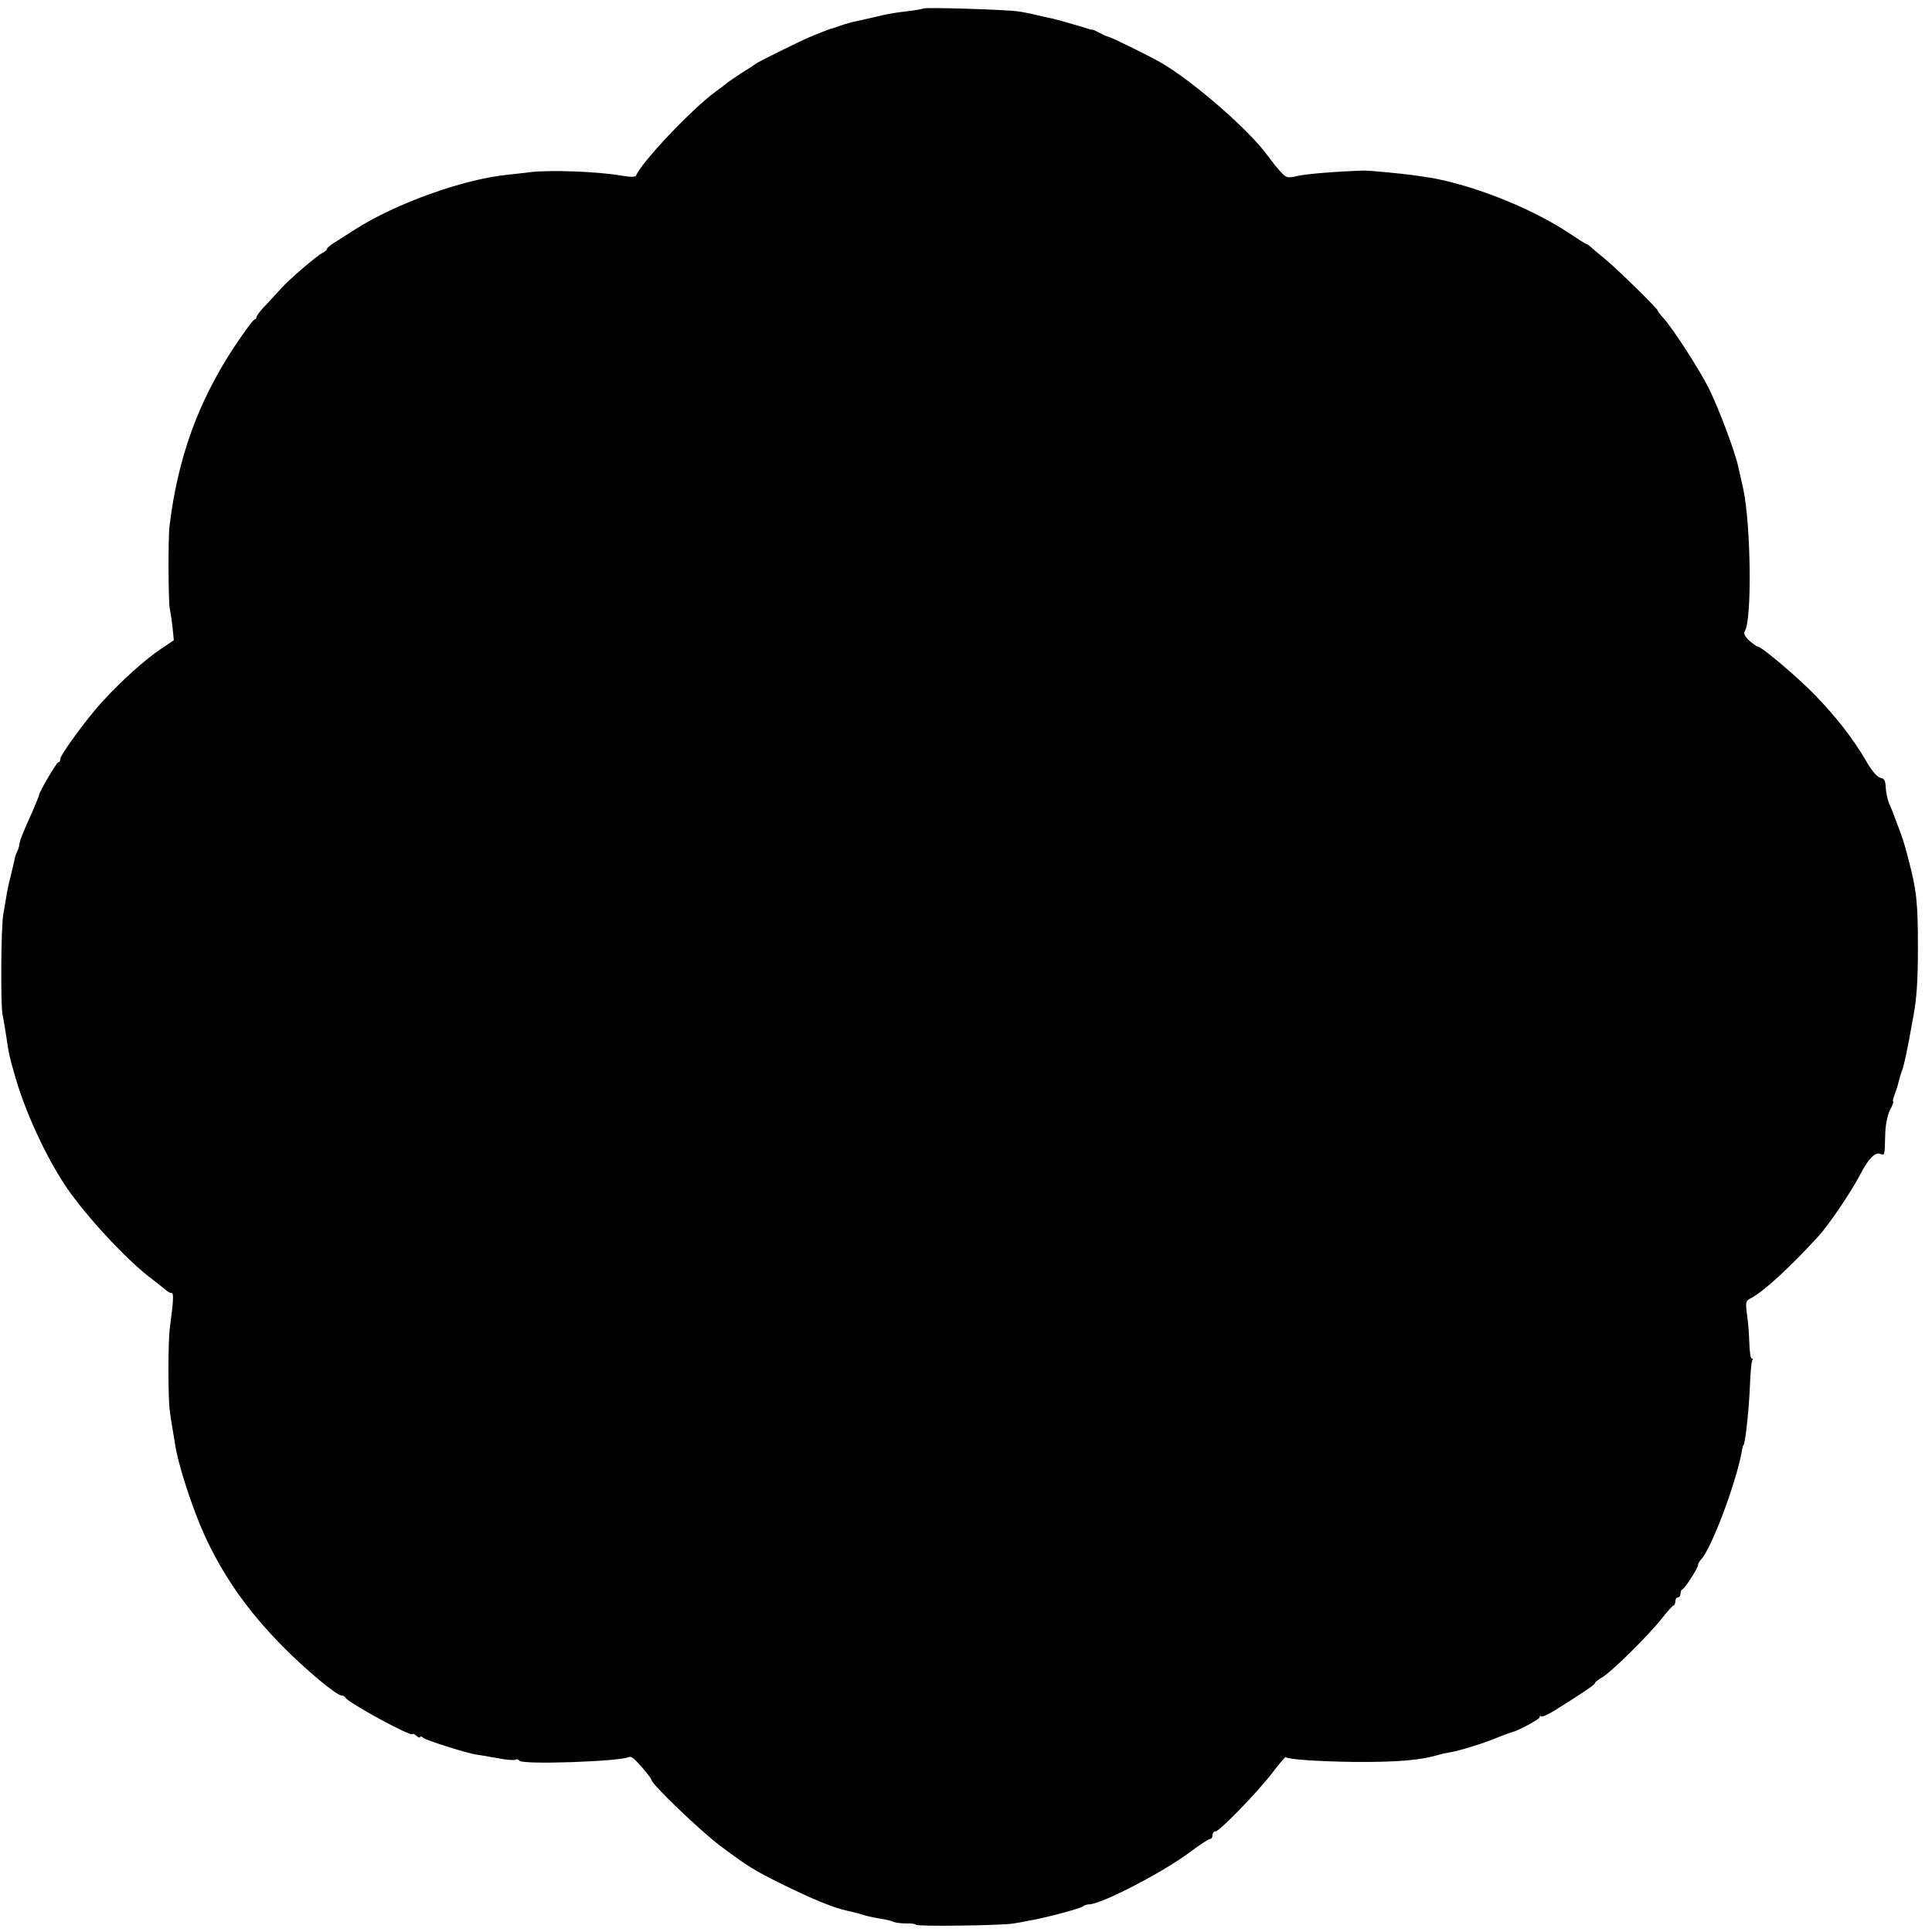
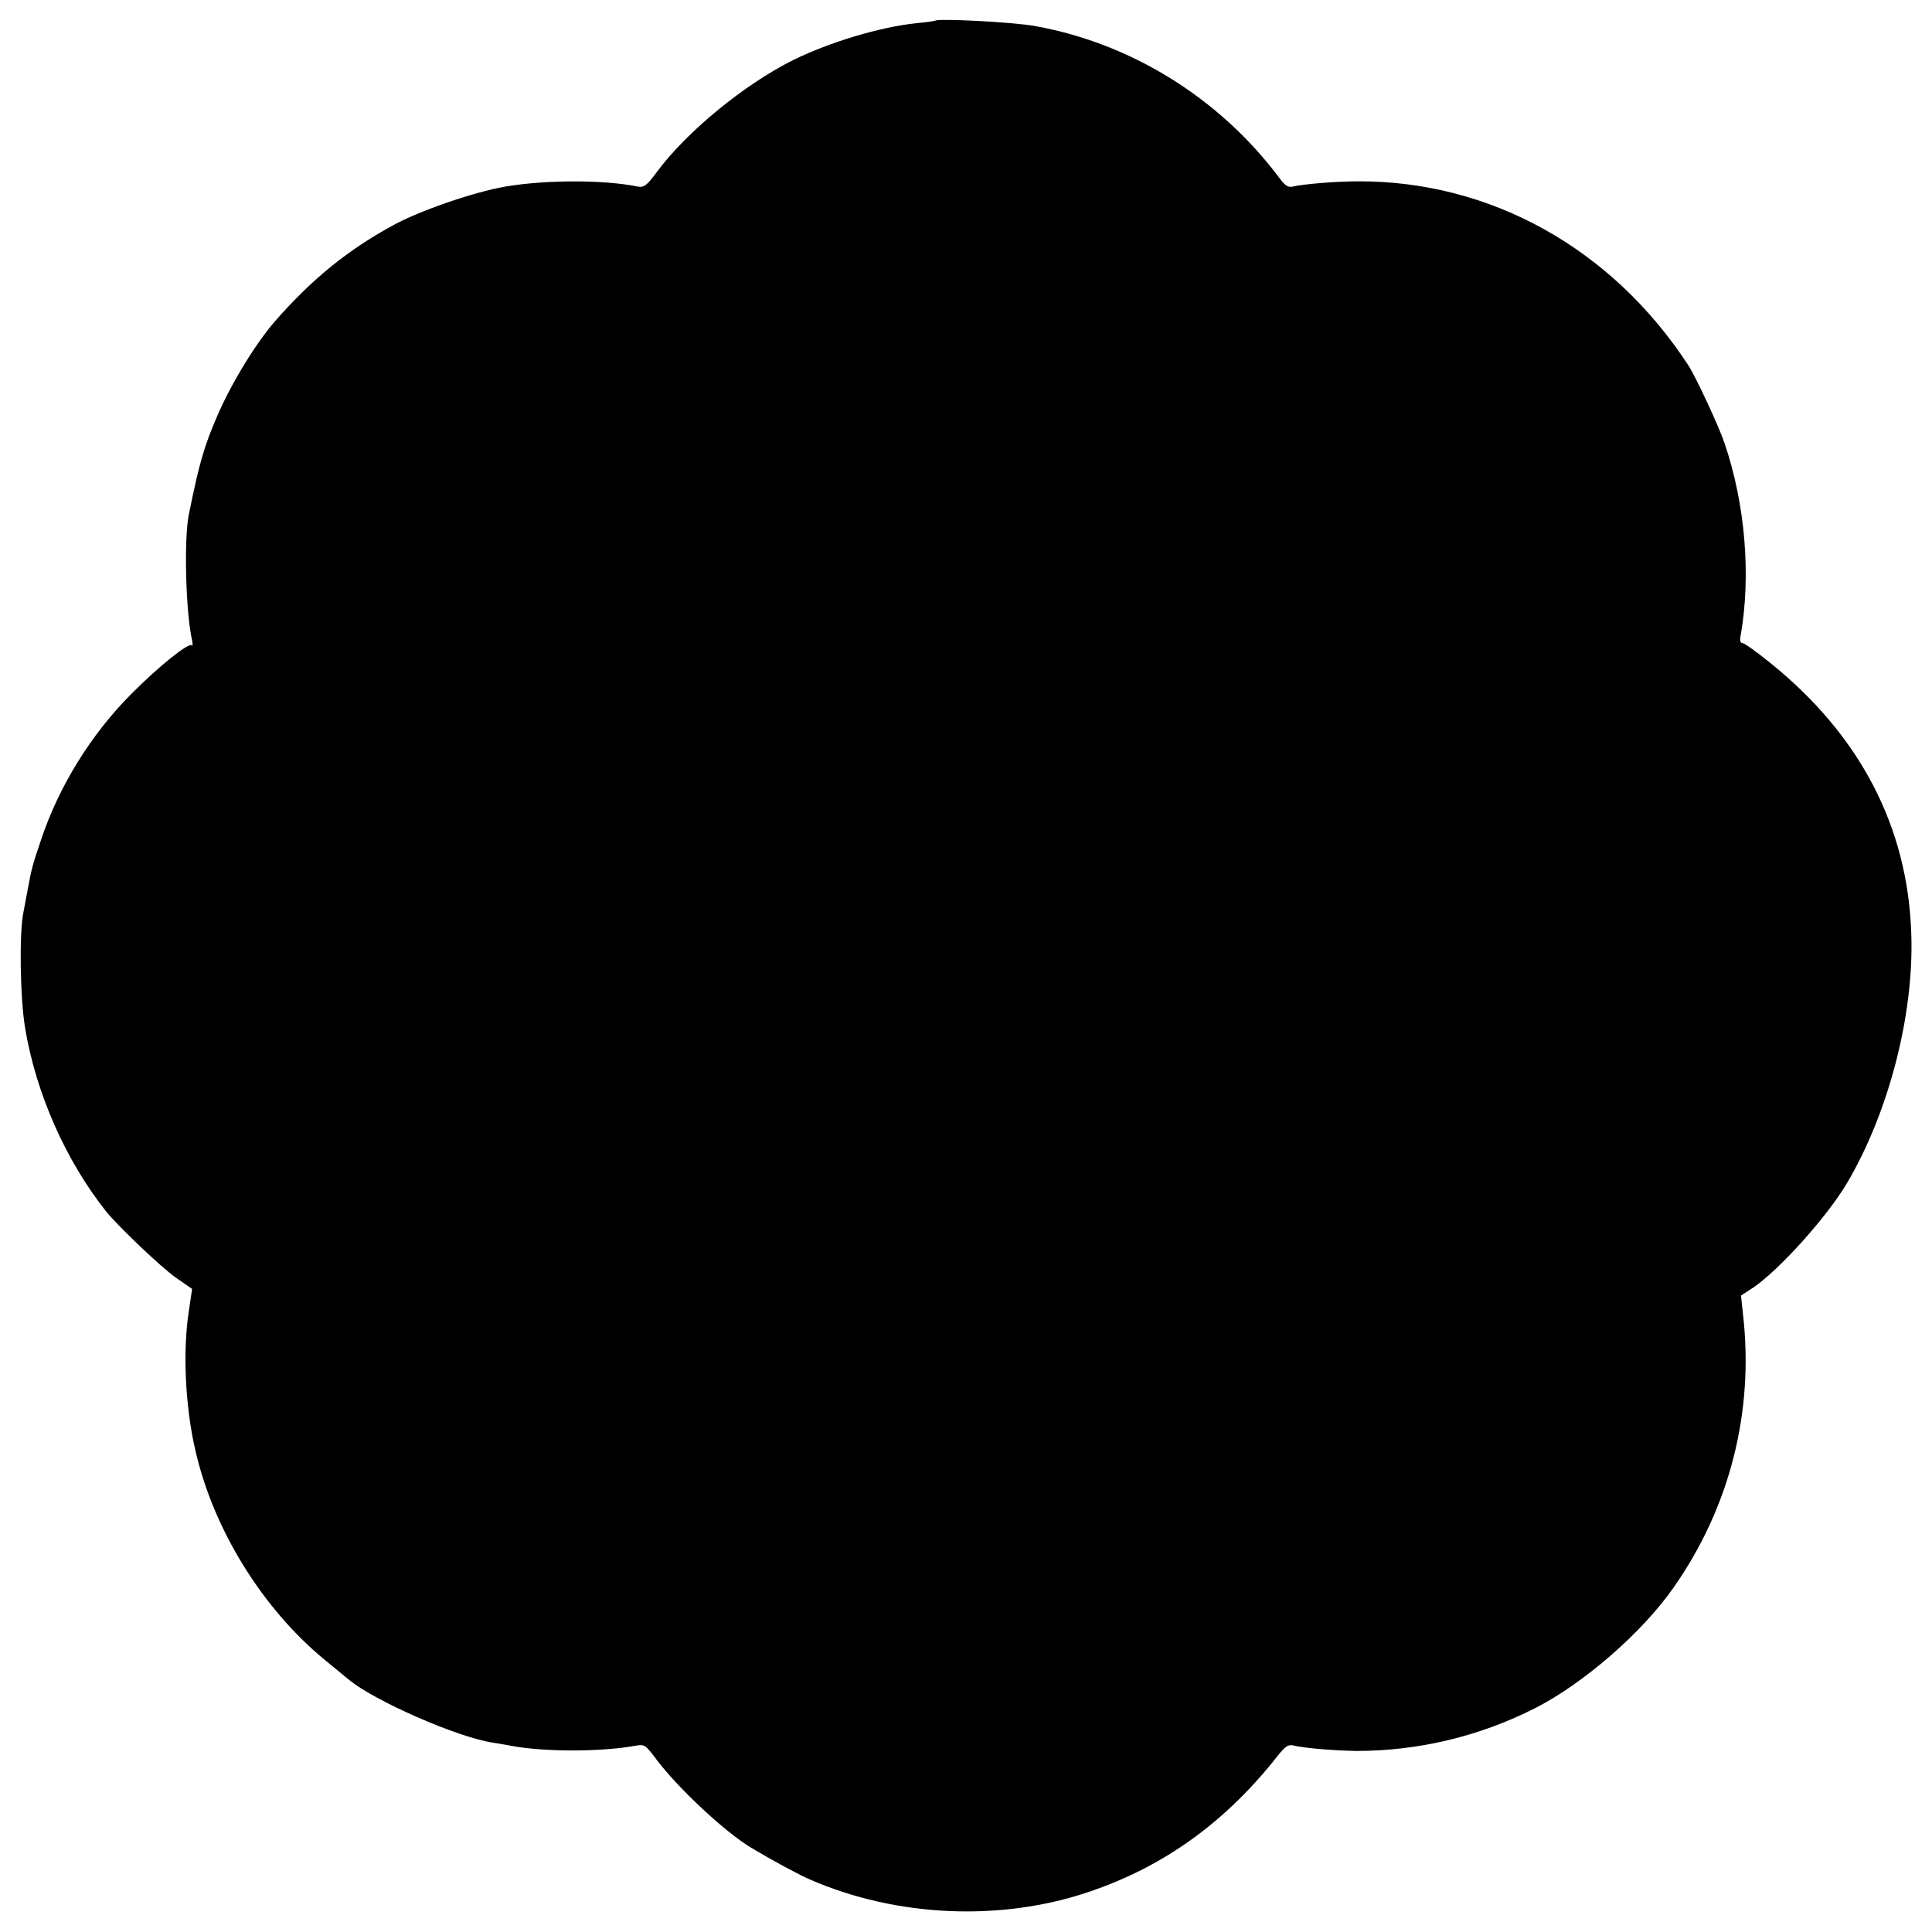
- <svg xmlns="http://www.w3.org/2000/svg" version="1.0" width="768pt" height="768pt" viewBox="0 0 768 768" preserveAspectRatio="xMidYMid meet">
-   <g transform="translate(0,768) scale(0.1,-0.1)" fill="#000000" stroke="none">
-     <path d="M3669 7646 c-2 -2 -31 -7 -64 -11 -33 -3 -87 -12 -120 -21 -33 -8 -71 -16 -84 -19 -13 -2 -40 -10 -60 -17 -20 -7 -38 -13 -41 -13 -6 -2 -55 -21 -85 -34 -40 -17 -200 -96 -210 -104 -5 -4 -32 -22 -60 -39 -27 -18 -52 -35 -55 -38 -3 -3 -23 -18 -45 -34 -96 -70 -298 -284 -317 -335 -2 -5 -27 -5 -58 1 -94 16 -276 23 -360 14 -19 -3 -62 -7 -95 -11 -175 -18 -443 -114 -605 -218 -19 -12 -52 -33 -72 -46 -21 -12 -38 -26 -38 -30 0 -5 -9 -12 -19 -17 -21 -10 -135 -108 -160 -137 -9 -10 -35 -38 -58 -63 -24 -24 -43 -48 -43 -54 0 -5 -4 -10 -8 -10 -5 0 -41 -49 -81 -109 -144 -219 -224 -441 -257 -711 -6 -45 -5 -304 1 -330 3 -14 8 -47 11 -75 l5 -50 -49 -33 c-65 -43 -158 -127 -236 -212 -58 -63 -166 -210 -166 -226 0 -8 -3 -14 -8 -14 -7 0 -76 -118 -77 -131 0 -3 -11 -30 -24 -60 -44 -99 -51 -116 -54 -135 -1 -11 -6 -24 -9 -30 -4 -6 -9 -21 -11 -35 -3 -13 -10 -42 -15 -64 -6 -22 -14 -58 -17 -80 -4 -22 -9 -53 -12 -70 -9 -51 -11 -353 -3 -398 5 -23 11 -62 15 -87 11 -76 13 -82 39 -172 45 -152 137 -343 218 -453 92 -125 234 -274 323 -340 22 -17 46 -36 53 -42 7 -7 18 -13 24 -13 9 0 8 -27 -7 -140 -7 -50 -7 -266 -1 -320 2 -19 7 -53 11 -75 4 -22 8 -49 10 -60 11 -82 69 -260 119 -370 76 -164 171 -299 311 -441 90 -91 213 -194 233 -194 6 0 12 -3 14 -7 8 -20 268 -161 268 -146 0 3 7 0 15 -7 8 -7 15 -9 15 -5 0 4 6 3 12 -3 14 -11 177 -62 212 -67 12 -1 49 -8 84 -14 34 -7 66 -9 71 -6 6 3 12 1 16 -4 10 -17 407 -3 436 15 5 2 16 -4 26 -14 30 -31 63 -72 63 -78 0 -16 198 -206 275 -263 107 -80 135 -97 240 -149 128 -63 211 -97 265 -108 14 -3 34 -8 45 -11 27 -9 44 -13 85 -20 19 -3 42 -8 50 -12 8 -4 32 -7 52 -7 21 1 38 -2 38 -5 0 -8 353 -3 390 5 14 2 41 7 60 11 61 10 205 48 215 57 5 4 16 8 25 8 47 0 293 127 398 206 40 30 77 54 82 54 6 0 10 7 10 15 0 8 5 15 12 15 16 0 172 161 229 237 26 34 48 60 50 58 10 -9 128 -17 274 -19 171 -1 262 7 333 28 9 3 32 8 50 11 32 5 135 37 177 55 25 10 58 23 65 24 25 6 110 52 110 59 0 6 3 8 6 4 3 -3 25 6 48 20 111 69 166 106 166 112 0 4 14 15 30 24 37 22 180 163 235 232 22 28 43 52 48 53 4 2 7 10 7 18 0 8 5 14 10 14 6 0 10 6 10 14 0 8 3 16 8 18 10 4 62 85 62 97 0 5 6 16 13 23 40 43 138 301 161 429 2 13 5 24 6 24 7 0 22 135 26 233 2 51 6 97 9 103 4 5 3 9 -2 9 -4 0 -8 26 -9 58 -1 31 -4 82 -9 114 -7 53 -6 57 16 68 50 26 154 122 267 245 42 46 130 176 166 245 32 63 60 92 81 83 17 -6 17 -8 19 77 1 39 9 78 19 98 10 17 15 32 13 32 -3 0 -1 12 5 28 6 15 13 36 15 47 7 27 10 37 17 55 5 14 21 86 33 156 3 16 7 40 10 54 13 72 18 139 18 275 0 179 -5 226 -39 354 -14 57 -24 86 -51 156 -4 11 -8 22 -9 25 -1 3 -8 19 -15 35 -7 17 -13 46 -14 65 -1 27 -6 36 -21 38 -12 2 -35 28 -58 69 -52 89 -119 174 -202 260 -71 73 -213 193 -228 193 -4 0 -19 11 -34 24 -17 16 -23 28 -17 37 29 47 24 421 -6 564 -6 25 -14 65 -20 89 -13 60 -75 226 -116 310 -37 75 -149 248 -183 283 -11 12 -21 25 -21 28 0 8 -170 174 -215 210 -21 17 -44 36 -51 43 -7 6 -15 12 -18 12 -2 0 -34 20 -70 44 -120 80 -302 159 -461 200 -58 15 -75 18 -160 30 -41 6 -172 18 -190 18 -104 -3 -230 -13 -265 -21 -43 -10 -46 -9 -70 17 -14 15 -36 43 -50 62 -74 103 -296 296 -425 371 -51 29 -197 101 -210 103 -5 1 -21 8 -35 16 -14 7 -26 13 -27 12 -2 -1 -8 0 -15 3 -38 12 -126 37 -143 41 -11 2 -38 8 -60 13 -22 6 -58 13 -80 16 -50 7 -370 17 -376 11z" />
+ <svg xmlns="http://www.w3.org/2000/svg" version="1.0" width="700pt" height="700pt" viewBox="0 0 700 700" preserveAspectRatio="xMidYMid meet">
+   <g transform="translate(0,700) scale(0.1,-0.1)" fill="#000000" stroke="none">
+     <path d="M3388 6925 c-2 -1 -32 -6 -68 -9 -132 -14 -312 -68 -445 -133 -177 -88 -386 -259 -495 -406 -37 -50 -47 -57 -69 -53 -123 25 -332 25 -480 0 -115 -20 -313 -88 -410 -142 -164 -90 -290 -193 -423 -344 -70 -80 -159 -225 -210 -343 -50 -116 -66 -173 -104 -360 -18 -90 -11 -355 12 -455 3 -14 2 -22 -1 -18 -11 11 -121 -77 -220 -177 -146 -147 -261 -333 -326 -527 -32 -95 -34 -102 -49 -183 -5 -27 -12 -63 -15 -80 -16 -76 -12 -312 6 -420 40 -239 148 -481 294 -665 46 -56 198 -201 252 -239 l59 -41 -11 -75 c-24 -148 -14 -355 24 -515 66 -284 242 -567 464 -751 43 -35 84 -69 90 -74 92 -77 395 -210 523 -229 22 -4 51 -8 64 -11 120 -23 328 -23 453 0 32 6 36 3 77 -52 79 -104 247 -261 342 -318 72 -43 171 -97 213 -115 315 -137 695 -153 1015 -43 270 92 492 253 679 491 28 35 38 42 57 38 37 -10 152 -19 229 -20 223 0 443 52 645 154 176 89 389 274 503 437 205 292 293 640 252 993 l-7 66 43 28 c94 63 269 257 342 381 150 255 242 608 232 900 -12 388 -185 721 -512 984 -48 39 -93 71 -100 71 -7 0 -10 10 -7 23 39 219 18 480 -58 702 -19 58 -104 240 -130 280 -276 424 -717 670 -1198 668 -79 0 -199 -10 -236 -19 -17 -4 -28 3 -50 33 -216 288 -537 487 -886 549 -78 14 -350 28 -360 19z" />
  </g>
</svg>
